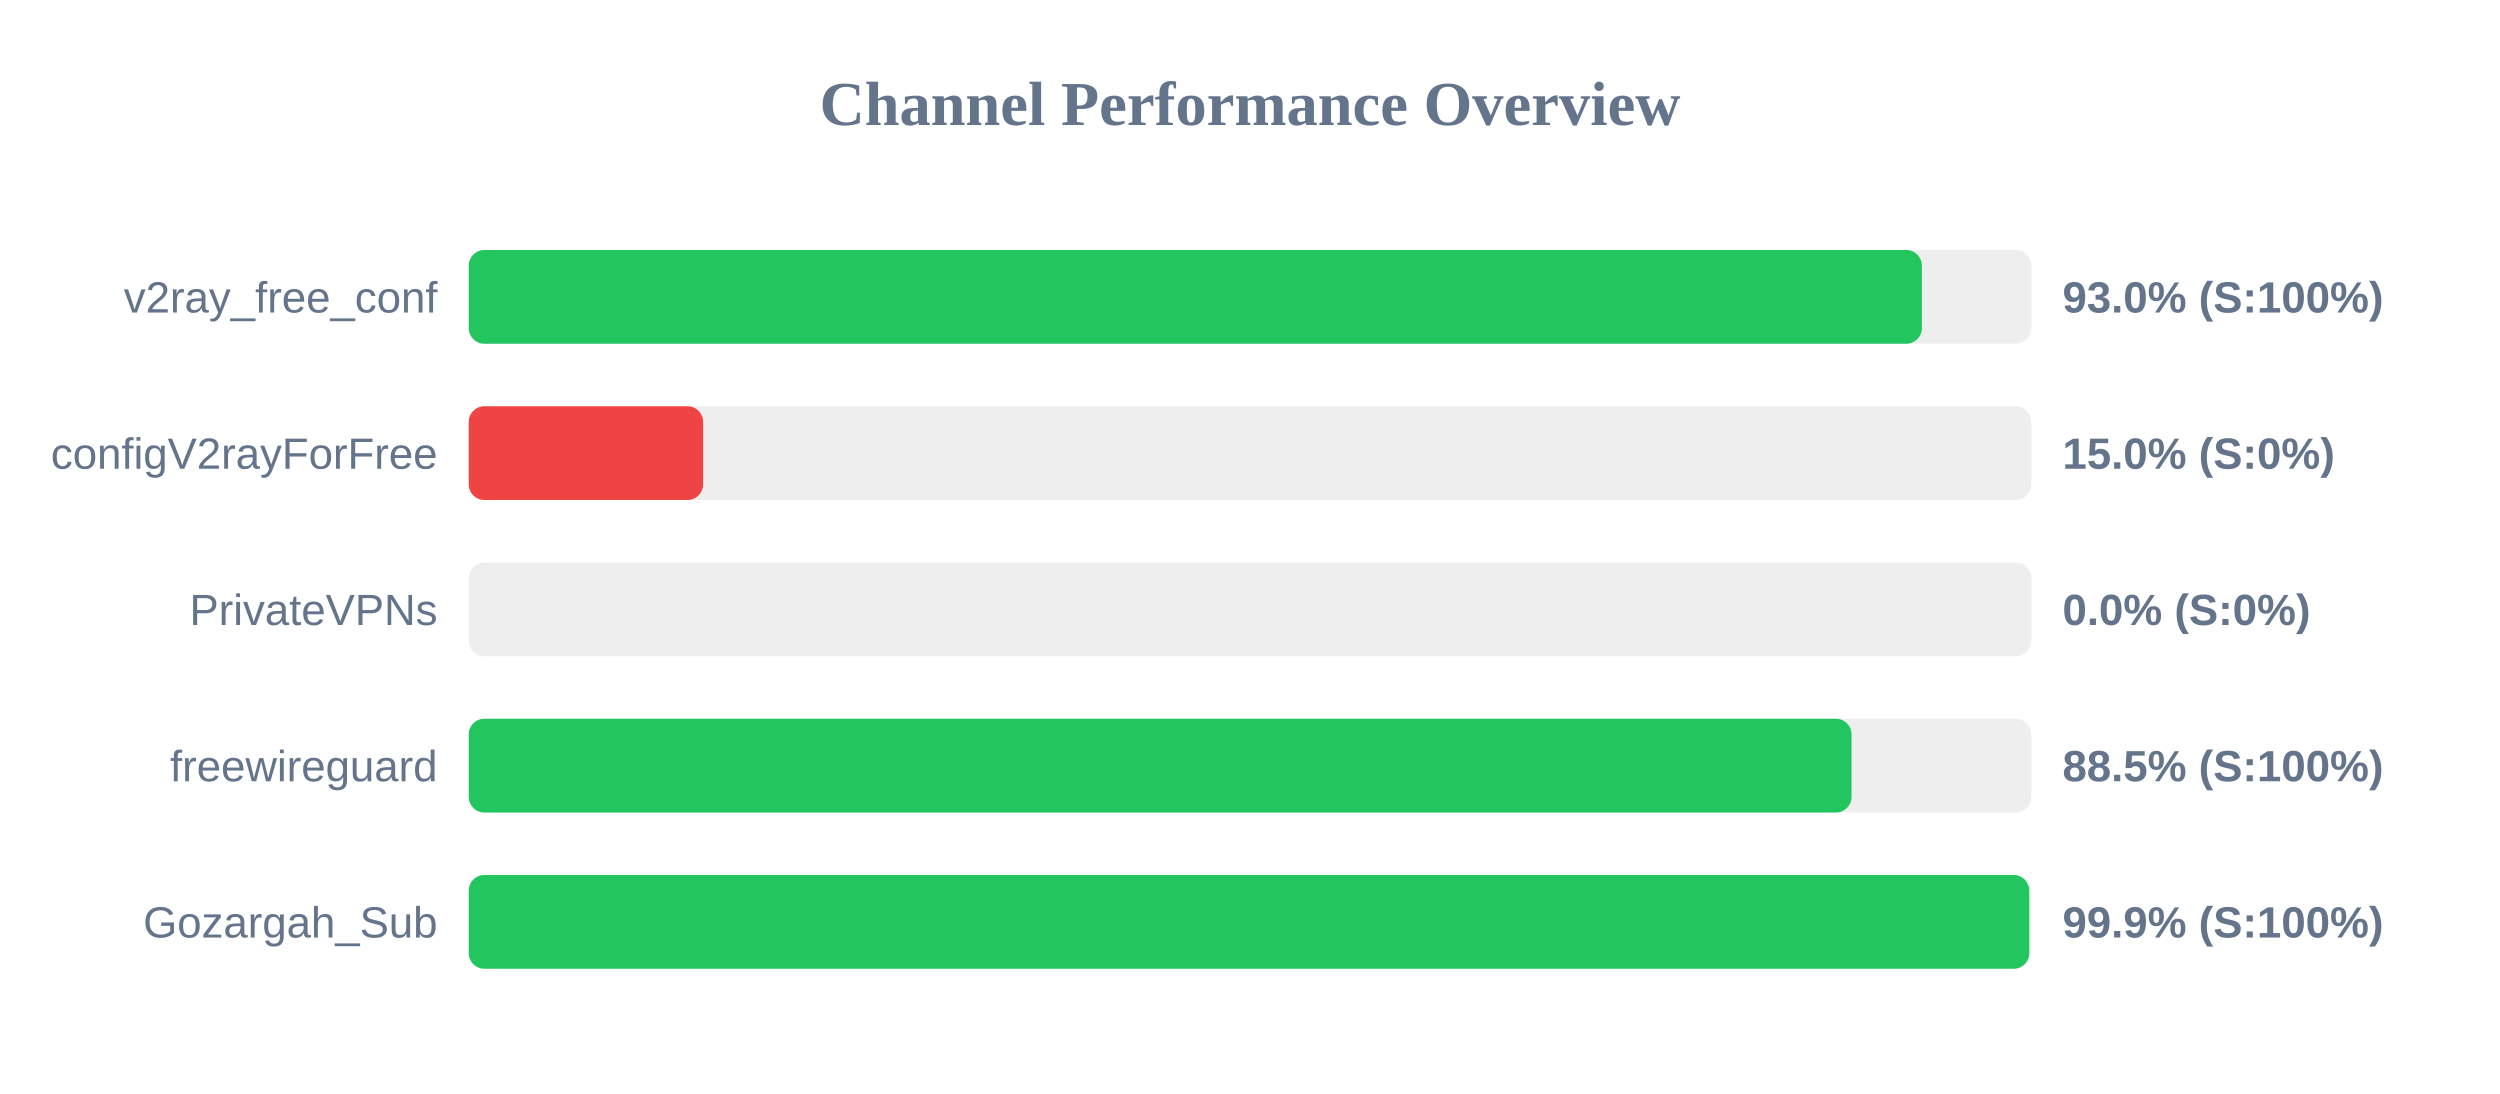
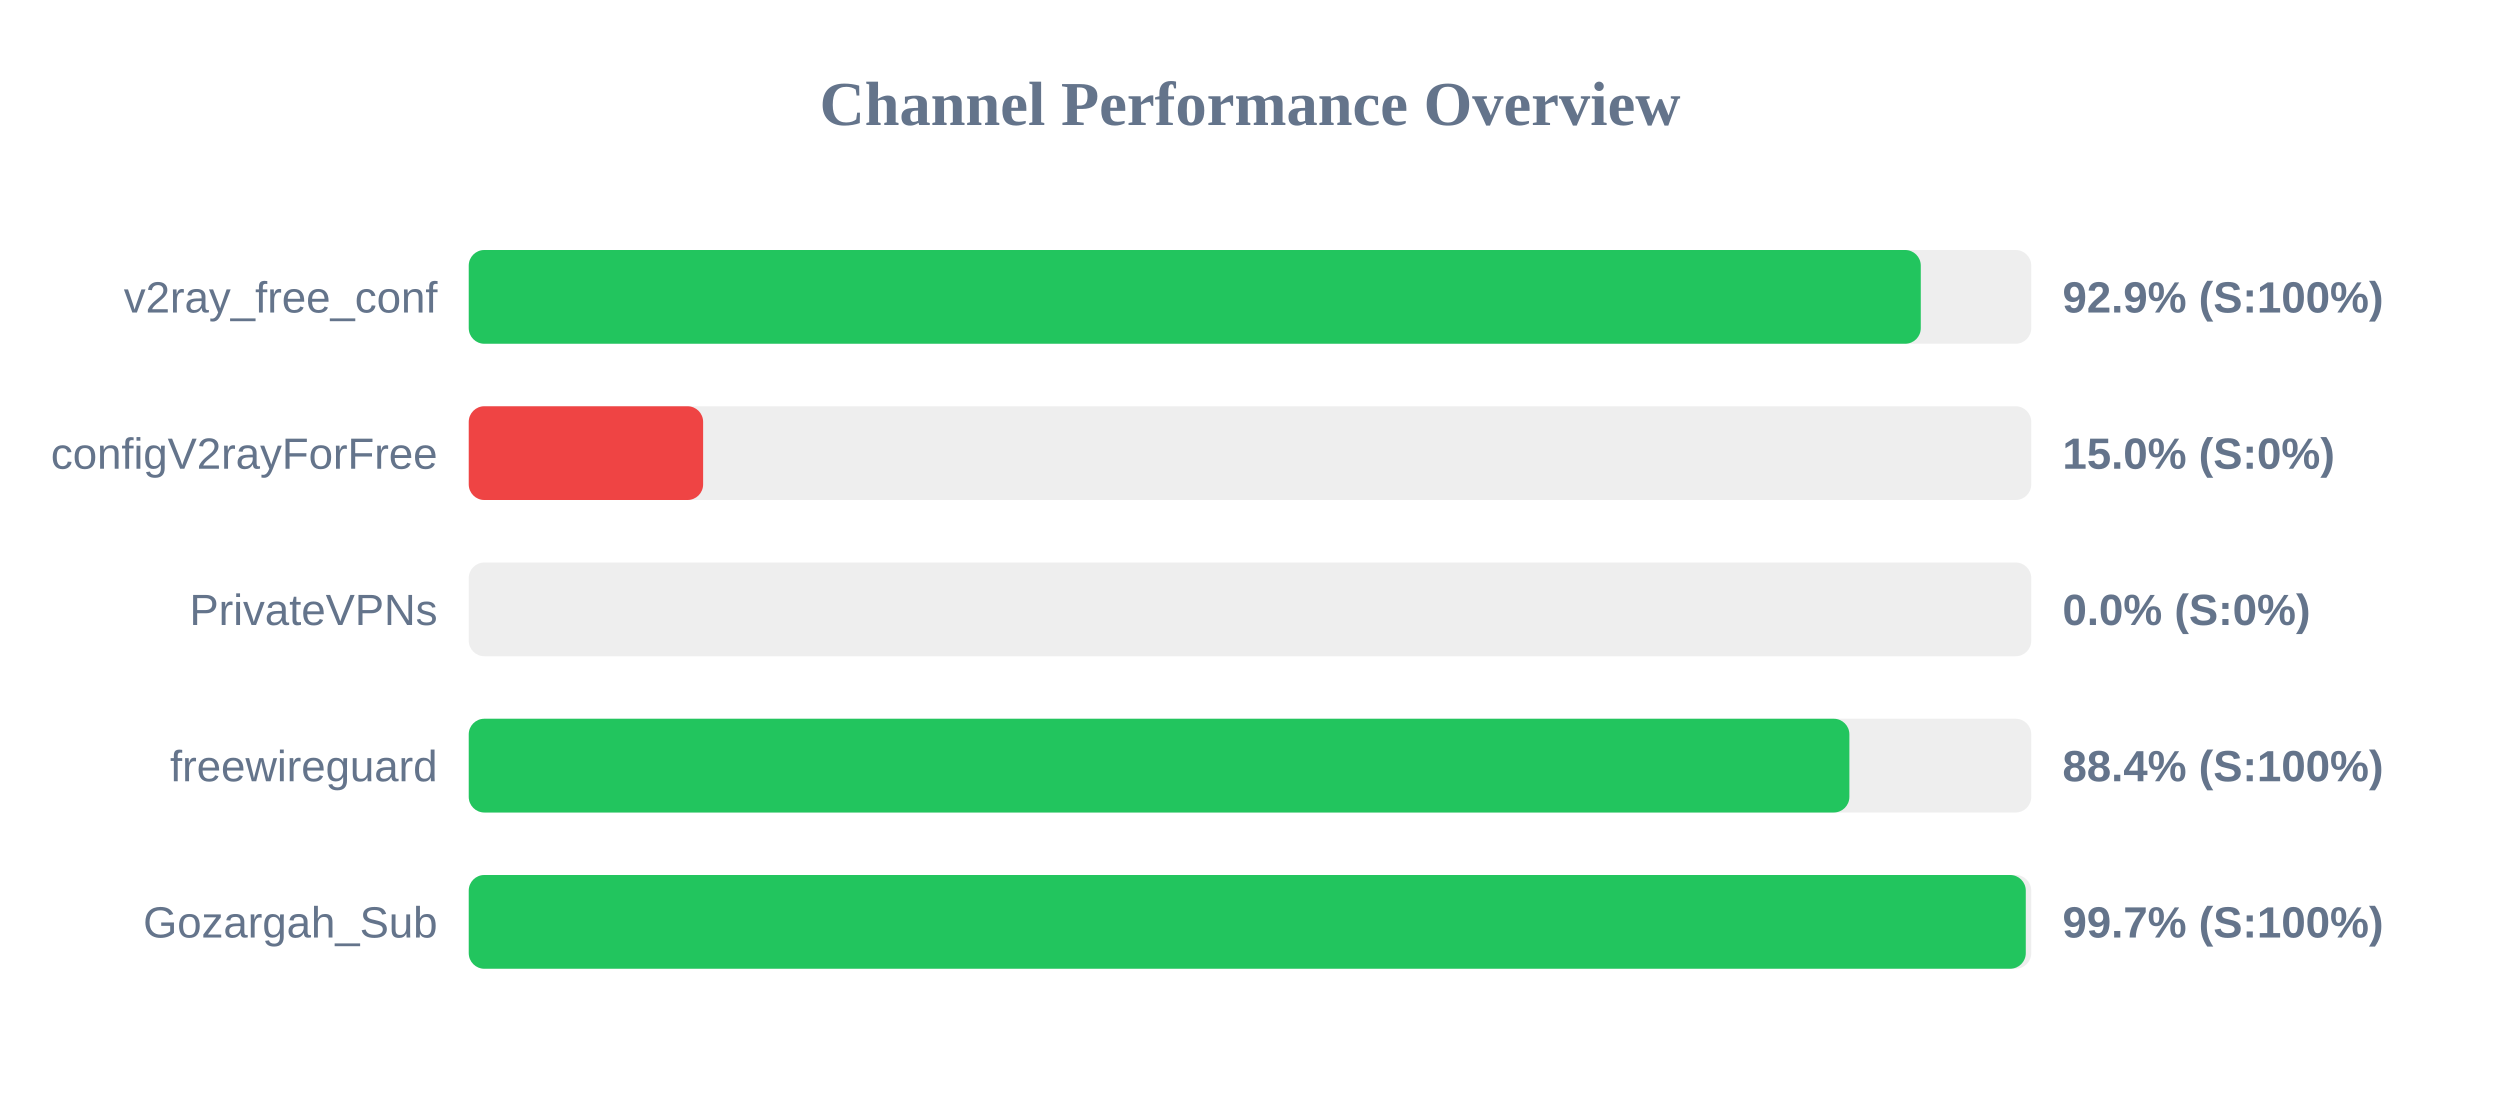
<svg xmlns="http://www.w3.org/2000/svg" width="800" height="350" version="1.1">
  <style>
        .row { font: 14px Arial; fill: #64748b; }
        .score { font: bold 14px Arial; fill: #64748b; }
    </style>
  <text x="400" y="40" text-anchor="middle" font-size="20px" font-weight="bold" fill="#64748b">Channel Performance Overview</text>
  <rect x="150" y="80" width="500" height="30" fill="#eee" rx="5" />
-   <rect x="150" y="80" width="465.0" height="30" fill="#22c55e" rx="5" />
+   <rect x="150" y="80" width="464.65" height="30" fill="#22c55e" rx="5" />
  <text x="140" y="100" text-anchor="end" class="row">v2ray_free_conf</text>
-   <text x="660" y="100" text-anchor="start" class="score">93.0% (S:100%)</text>
+   <text x="660" y="100" text-anchor="start" class="score">92.9% (S:100%)</text>
  <rect x="150" y="130" width="500" height="30" fill="#eee" rx="5" />
  <rect x="150" y="130" width="75.0" height="30" fill="#ef4444" rx="5" />
  <text x="140" y="150" text-anchor="end" class="row">configV2rayForFree</text>
  <text x="660" y="150" text-anchor="start" class="score">15.0% (S:0%)</text>
  <rect x="150" y="180" width="500" height="30" fill="#eee" rx="5" />
  <rect x="150" y="180" width="0.0" height="30" fill="#ef4444" rx="5" />
  <text x="140" y="200" text-anchor="end" class="row">PrivateVPNs</text>
  <text x="660" y="200" text-anchor="start" class="score">0.0% (S:0%)</text>
  <rect x="150" y="230" width="500" height="30" fill="#eee" rx="5" />
-   <rect x="150" y="230" width="442.5" height="30" fill="#22c55e" rx="5" />
+   <rect x="150" y="230" width="441.8" height="30" fill="#22c55e" rx="5" />
  <text x="140" y="250" text-anchor="end" class="row">freewireguard</text>
-   <text x="660" y="250" text-anchor="start" class="score">88.5% (S:100%)</text>
+   <text x="660" y="250" text-anchor="start" class="score">88.4% (S:100%)</text>
  <rect x="150" y="280" width="500" height="30" fill="#eee" rx="5" />
-   <rect x="150" y="280" width="499.35" height="30" fill="#22c55e" rx="5" />
+   <rect x="150" y="280" width="498.25" height="30" fill="#22c55e" rx="5" />
  <text x="140" y="300" text-anchor="end" class="row">Gozargah_Sub</text>
-   <text x="660" y="300" text-anchor="start" class="score">99.9% (S:100%)</text>
+   <text x="660" y="300" text-anchor="start" class="score">99.7% (S:100%)</text>
</svg>
